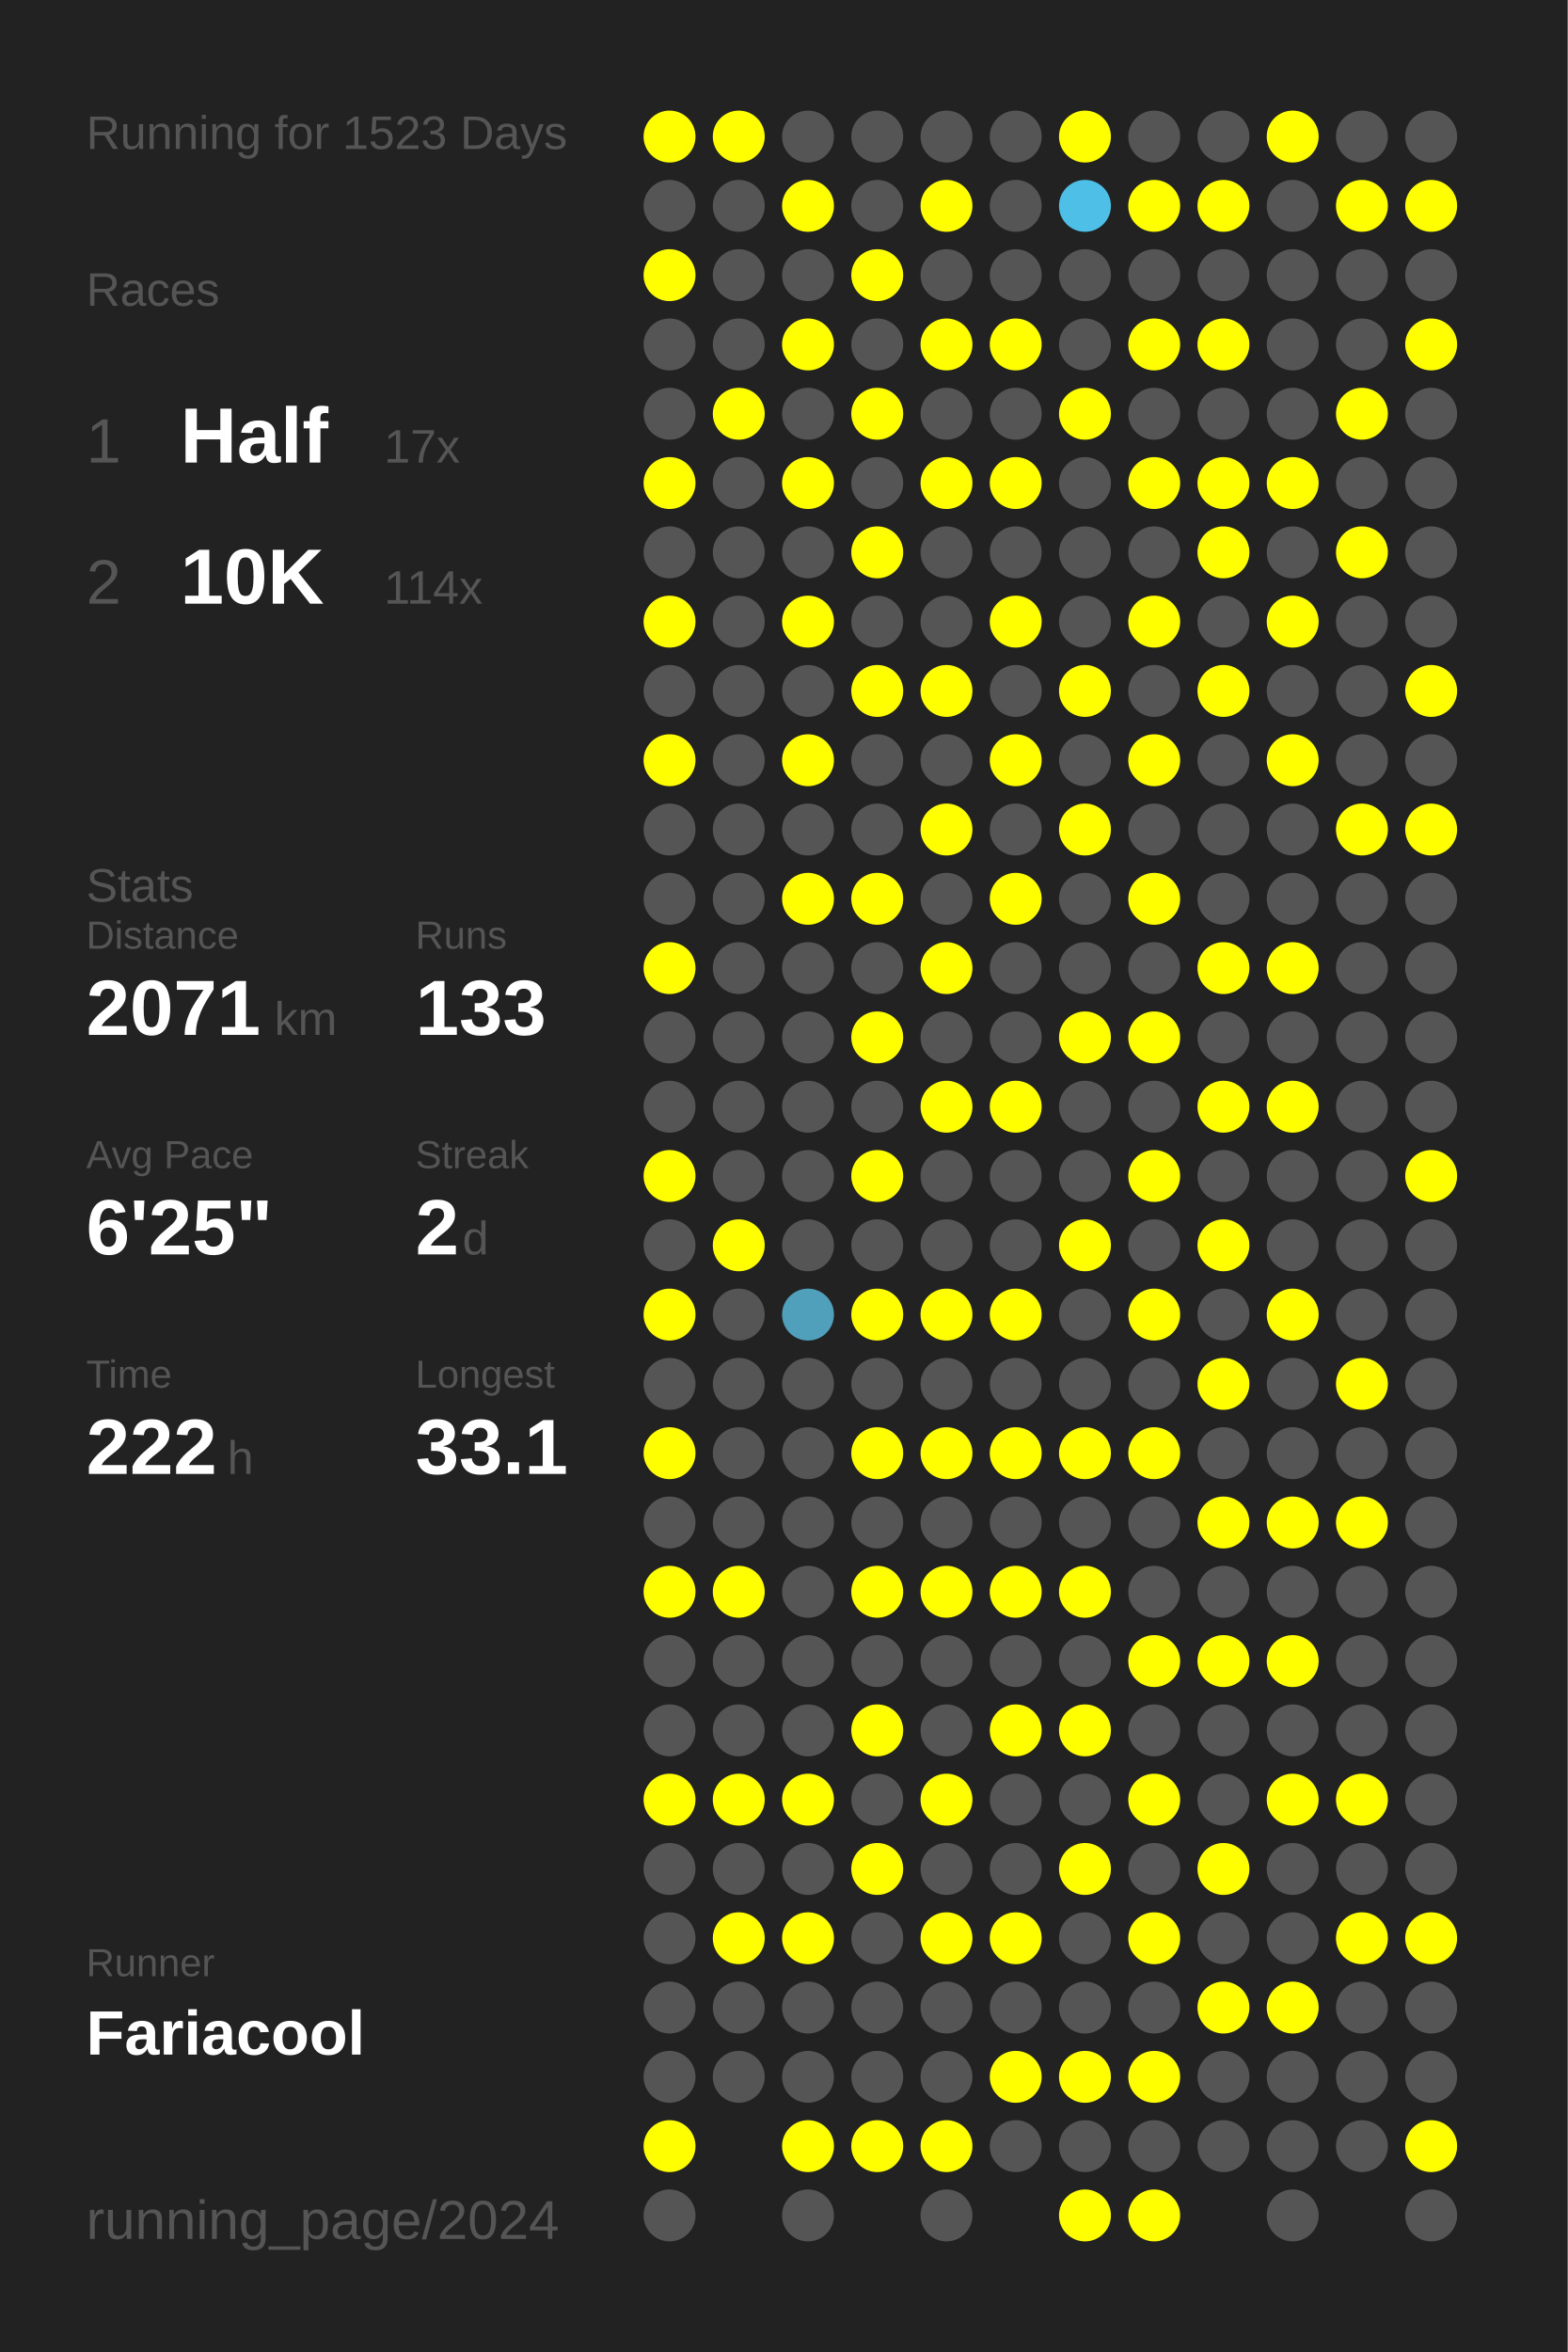
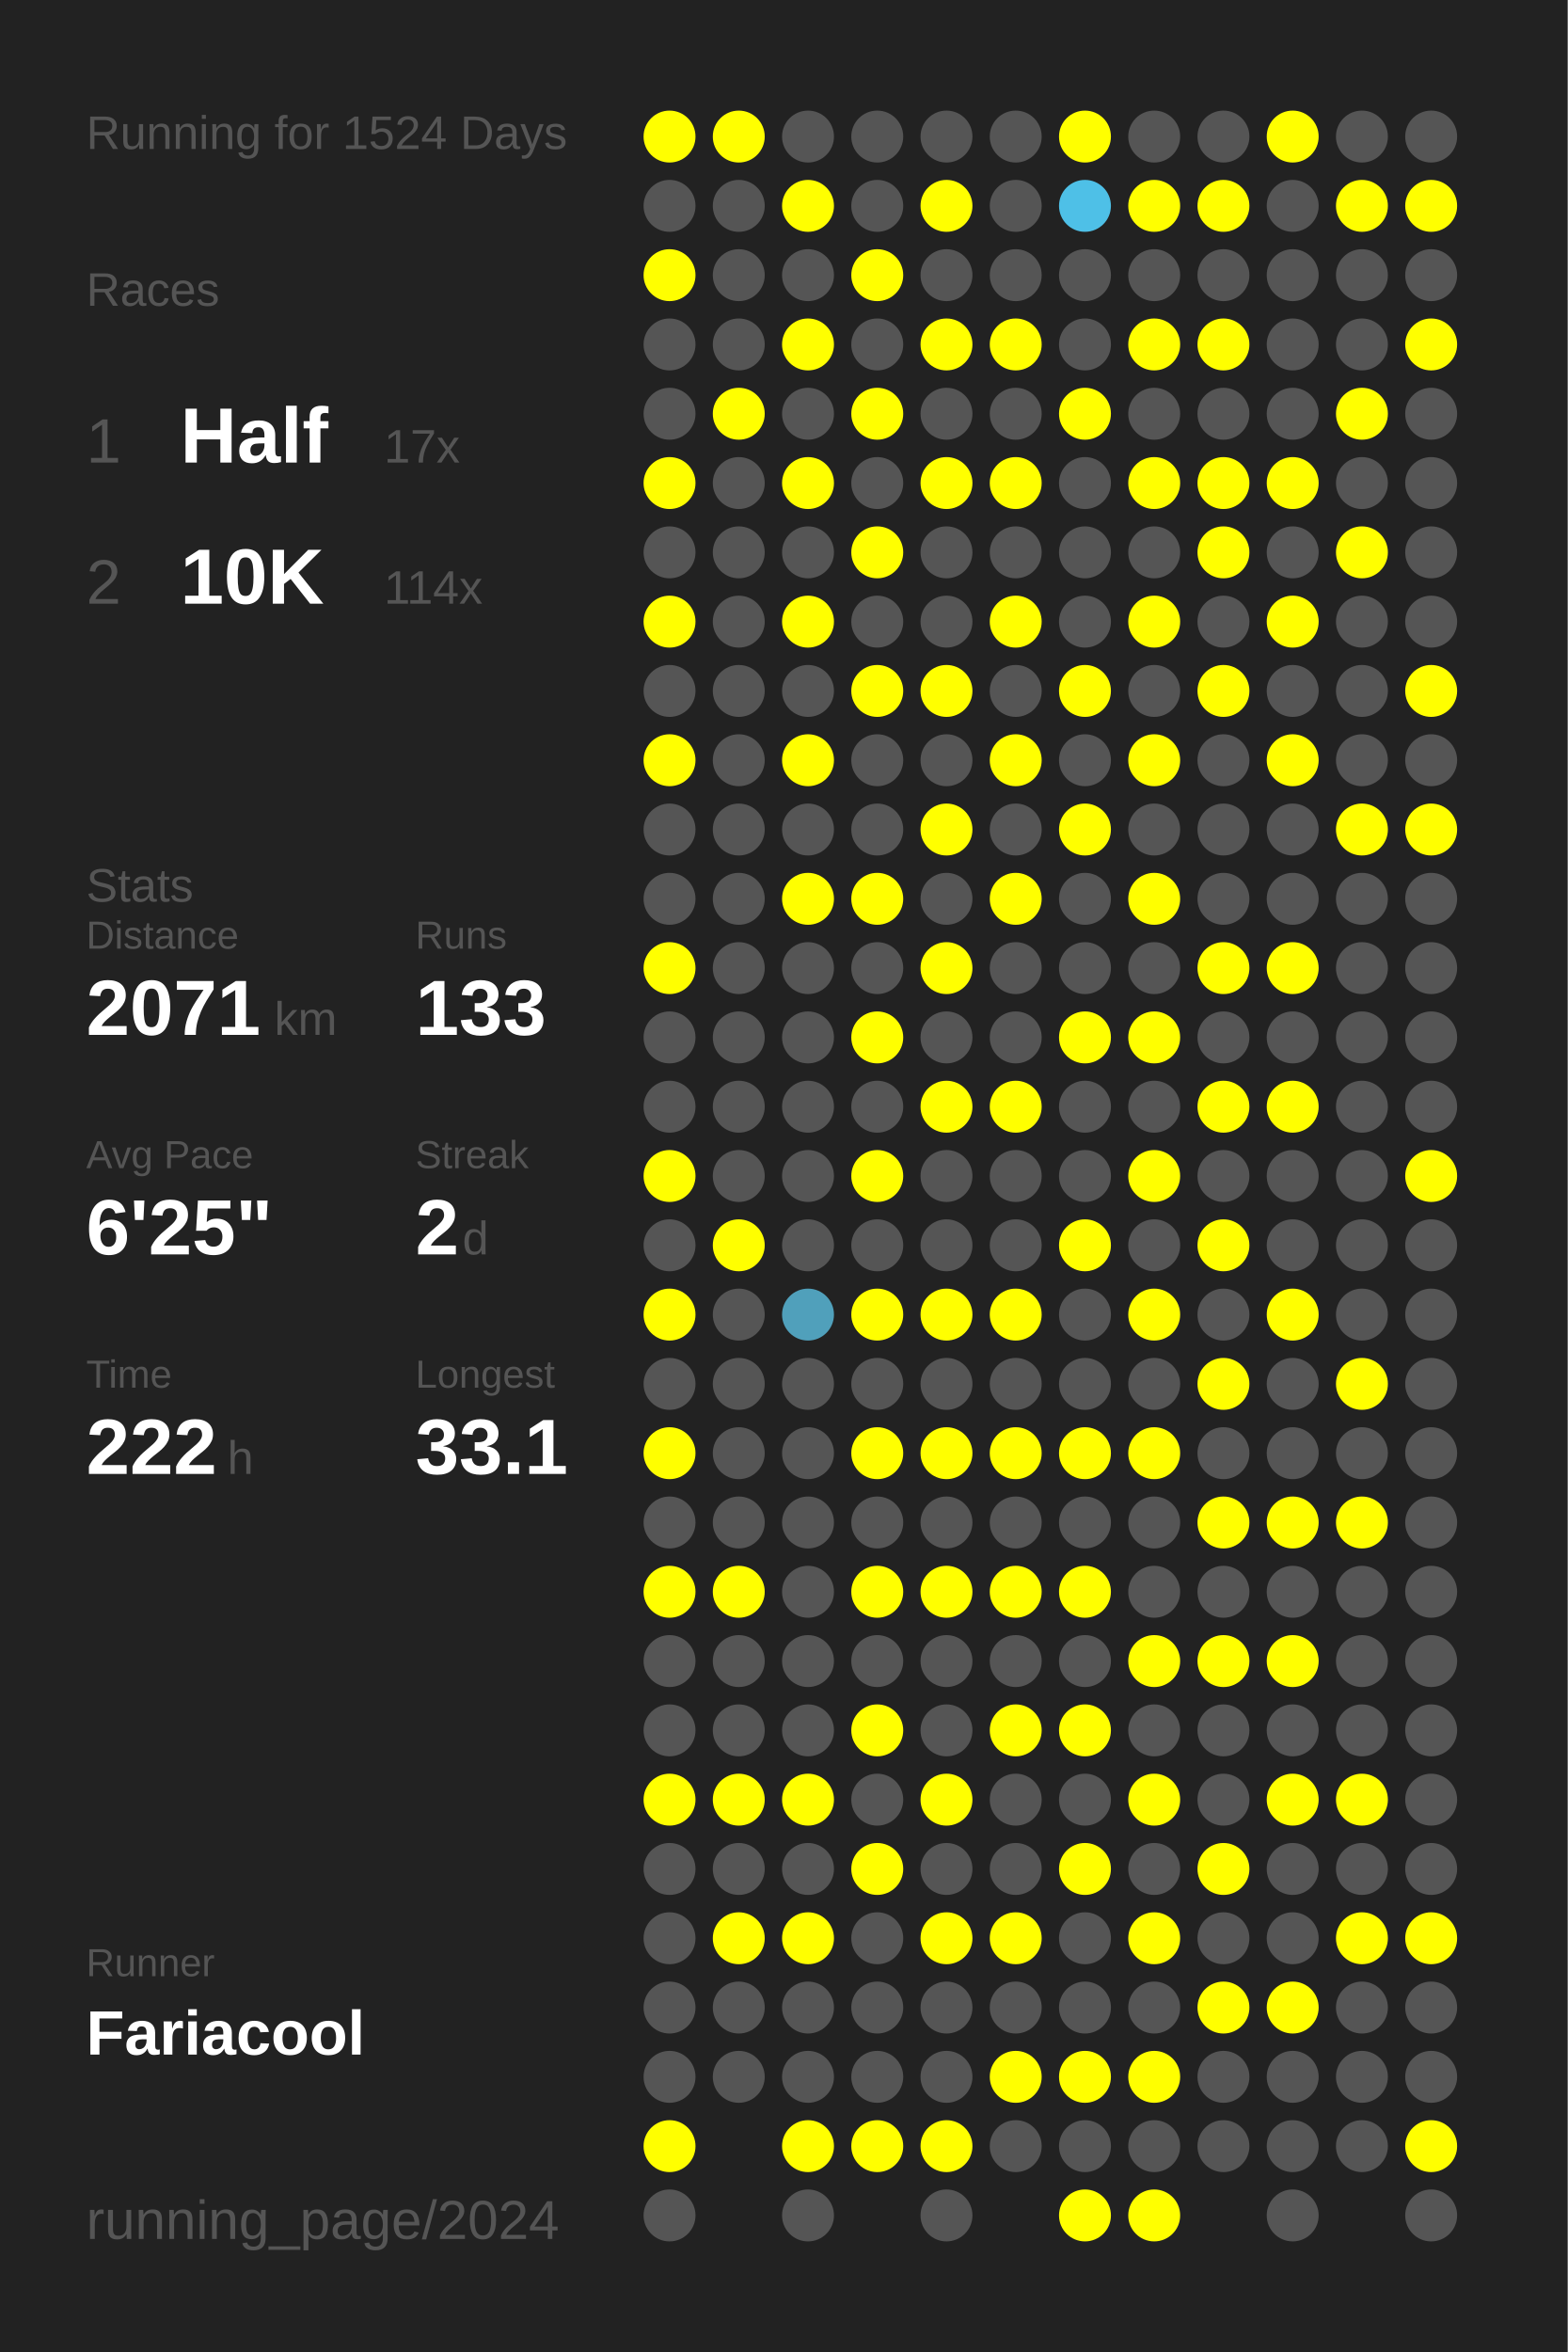
<svg xmlns="http://www.w3.org/2000/svg" baseProfile="full" height="300mm" version="1.1" viewBox="0,0,200,300" width="200mm">
  <defs />
  <rect fill="#222222" height="300" width="200" x="0" y="0" />
-   <text fill="#555555" style="font-size:6px; font-family:Arial;" x="11" y="19">Running for 1523 Days</text>
+   <text fill="#555555" style="font-size:6px; font-family:Arial;" x="11" y="19">Running for 1524 Days</text>
  <text fill="#555555" style="font-size:6px; font-family:Arial;" x="11" y="39">Races</text>
  <text fill="#555555" style="font-size:8px; font-family:Arial;" x="11" y="59">1</text>
  <text fill="#FFFFFF" style="font-size:10px; font-family:Arial; font-weight:bold;" x="23" y="59">Half</text>
  <text fill="#555555" style="font-size:6px; font-family:Arial;" x="49" y="59">17x</text>
  <text fill="#555555" style="font-size:8px; font-family:Arial;" x="11" y="77">2</text>
  <text fill="#FFFFFF" style="font-size:10px; font-family:Arial; font-weight:bold;" x="23" y="77">10K</text>
  <text fill="#555555" style="font-size:6px; font-family:Arial;" x="49" y="77">114x</text>
  <text fill="#555555" style="font-size:6px; font-family:Arial;" x="11" y="115">Stats</text>
  <text fill="#555555" style="font-size:5px; font-family:Arial;" x="11" y="121">Distance</text>
  <text fill="#FFFFFF" style="font-size:10px; font-family:Arial; font-weight:bold;" x="11" y="132">2071</text>
  <text fill="#555555" style="font-size:6px; font-family:Arial;" x="35" y="132">km</text>
  <text fill="#555555" style="font-size:5px; font-family:Arial;" x="53" y="121">Runs</text>
  <text fill="#FFFFFF" style="font-size:10px; font-family:Arial; font-weight:bold;" x="53" y="132">133</text>
  <text fill="#555555" style="font-size:5px; font-family:Arial;" x="11" y="149">Avg Pace</text>
  <text fill="#FFFFFF" style="font-size:10px; font-family:Arial; font-weight:bold;" x="11" y="160">6'25"</text>
  <text fill="#555555" style="font-size:5px; font-family:Arial;" x="53" y="149">Streak</text>
  <text fill="#FFFFFF" style="font-size:10px; font-family:Arial; font-weight:bold;" x="53" y="160">2</text>
  <text fill="#555555" style="font-size:6px; font-family:Arial;" x="59" y="160">d</text>
  <text fill="#555555" style="font-size:5px; font-family:Arial;" x="11" y="177">Time</text>
  <text fill="#FFFFFF" style="font-size:10px; font-family:Arial; font-weight:bold;" x="11" y="188">222</text>
  <text fill="#555555" style="font-size:6px; font-family:Arial;" x="29" y="188">h</text>
  <text fill="#555555" style="font-size:5px; font-family:Arial;" x="53" y="177">Longest</text>
  <text fill="#FFFFFF" style="font-size:10px; font-family:Arial; font-weight:bold;" x="53" y="188">33.1</text>
  <text fill="#555555" style="font-size:5px; font-family:Arial;" x="11" y="252.065">Runner</text>
  <text fill="#FFFFFF" style="font-size:8px; font-family:Arial; font-weight:bold;" x="11" y="262.065">Fariacool</text>
  <text fill="#555555" style="font-size:7px; font-family:Arial;" x="11" y="285.581">running_page/2024</text>
  <circle cx="85.417" cy="17.419" fill="#FFFF00" r="3.312" />
  <circle cx="85.417" cy="26.258" fill="#555555" r="3.312" />
  <circle cx="85.417" cy="35.097" fill="#FFFF00" r="3.312" />
  <circle cx="85.417" cy="43.935" fill="#555555" r="3.312" />
  <circle cx="85.417" cy="52.774" fill="#555555" r="3.312" />
  <circle cx="85.417" cy="61.613" fill="#FFFF00" r="3.312" />
  <circle cx="85.417" cy="70.452" fill="#555555" r="3.312" />
  <circle cx="85.417" cy="79.29" fill="#FFFF00" r="3.312" />
  <circle cx="85.417" cy="88.129" fill="#555555" r="3.312" />
  <circle cx="85.417" cy="96.968" fill="#FFFF00" r="3.312" />
  <circle cx="85.417" cy="105.806" fill="#555555" r="3.312" />
  <circle cx="85.417" cy="114.645" fill="#555555" r="3.312" />
  <circle cx="85.417" cy="123.484" fill="#FFFF00" r="3.312" />
  <circle cx="85.417" cy="132.323" fill="#555555" r="3.312" />
  <circle cx="85.417" cy="141.161" fill="#555555" r="3.312" />
  <circle cx="85.417" cy="150" fill="#FFFF00" r="3.312" />
  <circle cx="85.417" cy="158.839" fill="#555555" r="3.312" />
  <circle cx="85.417" cy="167.677" fill="#FFFF00" r="3.312" />
  <circle cx="85.417" cy="176.516" fill="#555555" r="3.312" />
  <circle cx="85.417" cy="185.355" fill="#FFFF00" r="3.312" />
  <circle cx="85.417" cy="194.194" fill="#555555" r="3.312" />
  <circle cx="85.417" cy="203.032" fill="#FFFF00" r="3.312" />
  <circle cx="85.417" cy="211.871" fill="#555555" r="3.312" />
  <circle cx="85.417" cy="220.71" fill="#555555" r="3.312" />
  <circle cx="85.417" cy="229.548" fill="#FFFF00" r="3.312" />
  <circle cx="85.417" cy="238.387" fill="#555555" r="3.312" />
  <circle cx="85.417" cy="247.226" fill="#555555" r="3.312" />
  <circle cx="85.417" cy="256.065" fill="#555555" r="3.312" />
  <circle cx="85.417" cy="264.903" fill="#555555" r="3.312" />
  <circle cx="85.417" cy="273.742" fill="#FFFF00" r="3.312" />
  <circle cx="85.417" cy="282.581" fill="#555555" r="3.312" />
  <circle cx="94.25" cy="17.419" fill="#FFFF00" r="3.312" />
  <circle cx="94.25" cy="26.258" fill="#555555" r="3.312" />
  <circle cx="94.25" cy="35.097" fill="#555555" r="3.312" />
  <circle cx="94.25" cy="43.935" fill="#555555" r="3.312" />
  <circle cx="94.25" cy="52.774" fill="#FFFF00" r="3.312" />
  <circle cx="94.25" cy="61.613" fill="#555555" r="3.312" />
  <circle cx="94.25" cy="70.452" fill="#555555" r="3.312" />
  <circle cx="94.25" cy="79.29" fill="#555555" r="3.312" />
  <circle cx="94.25" cy="88.129" fill="#555555" r="3.312" />
  <circle cx="94.25" cy="96.968" fill="#555555" r="3.312" />
  <circle cx="94.25" cy="105.806" fill="#555555" r="3.312" />
  <circle cx="94.25" cy="114.645" fill="#555555" r="3.312" />
  <circle cx="94.25" cy="123.484" fill="#555555" r="3.312" />
  <circle cx="94.25" cy="132.323" fill="#555555" r="3.312" />
  <circle cx="94.25" cy="141.161" fill="#555555" r="3.312" />
  <circle cx="94.25" cy="150" fill="#555555" r="3.312" />
  <circle cx="94.25" cy="158.839" fill="#FFFF00" r="3.312" />
  <circle cx="94.25" cy="167.677" fill="#555555" r="3.312" />
  <circle cx="94.25" cy="176.516" fill="#555555" r="3.312" />
  <circle cx="94.25" cy="185.355" fill="#555555" r="3.312" />
  <circle cx="94.25" cy="194.194" fill="#555555" r="3.312" />
  <circle cx="94.25" cy="203.032" fill="#FFFF00" r="3.312" />
  <circle cx="94.25" cy="211.871" fill="#555555" r="3.312" />
  <circle cx="94.25" cy="220.71" fill="#555555" r="3.312" />
  <circle cx="94.25" cy="229.548" fill="#FFFF00" r="3.312" />
  <circle cx="94.25" cy="238.387" fill="#555555" r="3.312" />
  <circle cx="94.25" cy="247.226" fill="#FFFF00" r="3.312" />
  <circle cx="94.25" cy="256.065" fill="#555555" r="3.312" />
  <circle cx="94.25" cy="264.903" fill="#555555" r="3.312" />
  <circle cx="103.083" cy="17.419" fill="#555555" r="3.312" />
  <circle cx="103.083" cy="26.258" fill="#FFFF00" r="3.312" />
  <circle cx="103.083" cy="35.097" fill="#555555" r="3.312" />
  <circle cx="103.083" cy="43.935" fill="#FFFF00" r="3.312" />
  <circle cx="103.083" cy="52.774" fill="#555555" r="3.312" />
  <circle cx="103.083" cy="61.613" fill="#FFFF00" r="3.312" />
  <circle cx="103.083" cy="70.452" fill="#555555" r="3.312" />
  <circle cx="103.083" cy="79.29" fill="#FFFF00" r="3.312" />
  <circle cx="103.083" cy="88.129" fill="#555555" r="3.312" />
  <circle cx="103.083" cy="96.968" fill="#FFFF00" r="3.312" />
  <circle cx="103.083" cy="105.806" fill="#555555" r="3.312" />
  <circle cx="103.083" cy="114.645" fill="#FFFF00" r="3.312" />
  <circle cx="103.083" cy="123.484" fill="#555555" r="3.312" />
  <circle cx="103.083" cy="132.323" fill="#555555" r="3.312" />
  <circle cx="103.083" cy="141.161" fill="#555555" r="3.312" />
  <circle cx="103.083" cy="150" fill="#555555" r="3.312" />
  <circle cx="103.083" cy="158.839" fill="#555555" r="3.312" />
  <circle cx="103.083" cy="167.677" fill="#50a0bb" r="3.312" />
  <circle cx="103.083" cy="176.516" fill="#555555" r="3.312" />
  <circle cx="103.083" cy="185.355" fill="#555555" r="3.312" />
  <circle cx="103.083" cy="194.194" fill="#555555" r="3.312" />
  <circle cx="103.083" cy="203.032" fill="#555555" r="3.312" />
  <circle cx="103.083" cy="211.871" fill="#555555" r="3.312" />
  <circle cx="103.083" cy="220.71" fill="#555555" r="3.312" />
  <circle cx="103.083" cy="229.548" fill="#FFFF00" r="3.312" />
  <circle cx="103.083" cy="238.387" fill="#555555" r="3.312" />
  <circle cx="103.083" cy="247.226" fill="#FFFF00" r="3.312" />
  <circle cx="103.083" cy="256.065" fill="#555555" r="3.312" />
  <circle cx="103.083" cy="264.903" fill="#555555" r="3.312" />
  <circle cx="103.083" cy="273.742" fill="#FFFF00" r="3.312" />
  <circle cx="103.083" cy="282.581" fill="#555555" r="3.312" />
  <circle cx="111.917" cy="17.419" fill="#555555" r="3.312" />
  <circle cx="111.917" cy="26.258" fill="#555555" r="3.312" />
  <circle cx="111.917" cy="35.097" fill="#FFFF00" r="3.312" />
  <circle cx="111.917" cy="43.935" fill="#555555" r="3.312" />
  <circle cx="111.917" cy="52.774" fill="#FFFF00" r="3.312" />
  <circle cx="111.917" cy="61.613" fill="#555555" r="3.312" />
  <circle cx="111.917" cy="70.452" fill="#FFFF00" r="3.312" />
  <circle cx="111.917" cy="79.29" fill="#555555" r="3.312" />
  <circle cx="111.917" cy="88.129" fill="#FFFF00" r="3.312" />
  <circle cx="111.917" cy="96.968" fill="#555555" r="3.312" />
  <circle cx="111.917" cy="105.806" fill="#555555" r="3.312" />
  <circle cx="111.917" cy="114.645" fill="#FFFF00" r="3.312" />
  <circle cx="111.917" cy="123.484" fill="#555555" r="3.312" />
  <circle cx="111.917" cy="132.323" fill="#FFFF00" r="3.312" />
  <circle cx="111.917" cy="141.161" fill="#555555" r="3.312" />
  <circle cx="111.917" cy="150" fill="#FFFF00" r="3.312" />
  <circle cx="111.917" cy="158.839" fill="#555555" r="3.312" />
  <circle cx="111.917" cy="167.677" fill="#FFFF00" r="3.312" />
  <circle cx="111.917" cy="176.516" fill="#555555" r="3.312" />
  <circle cx="111.917" cy="185.355" fill="#FFFF00" r="3.312" />
  <circle cx="111.917" cy="194.194" fill="#555555" r="3.312" />
  <circle cx="111.917" cy="203.032" fill="#FFFF00" r="3.312" />
  <circle cx="111.917" cy="211.871" fill="#555555" r="3.312" />
  <circle cx="111.917" cy="220.71" fill="#FFFF00" r="3.312" />
  <circle cx="111.917" cy="229.548" fill="#555555" r="3.312" />
  <circle cx="111.917" cy="238.387" fill="#FFFF00" r="3.312" />
  <circle cx="111.917" cy="247.226" fill="#555555" r="3.312" />
  <circle cx="111.917" cy="256.065" fill="#555555" r="3.312" />
  <circle cx="111.917" cy="264.903" fill="#555555" r="3.312" />
  <circle cx="111.917" cy="273.742" fill="#FFFF00" r="3.312" />
  <circle cx="120.75" cy="17.419" fill="#555555" r="3.312" />
  <circle cx="120.75" cy="26.258" fill="#FFFF00" r="3.312" />
  <circle cx="120.75" cy="35.097" fill="#555555" r="3.312" />
  <circle cx="120.75" cy="43.935" fill="#FFFF00" r="3.312" />
  <circle cx="120.75" cy="52.774" fill="#555555" r="3.312" />
  <circle cx="120.75" cy="61.613" fill="#FFFF00" r="3.312" />
  <circle cx="120.75" cy="70.452" fill="#555555" r="3.312" />
  <circle cx="120.75" cy="79.29" fill="#555555" r="3.312" />
  <circle cx="120.75" cy="88.129" fill="#FFFF00" r="3.312" />
  <circle cx="120.75" cy="96.968" fill="#555555" r="3.312" />
  <circle cx="120.75" cy="105.806" fill="#FFFF00" r="3.312" />
  <circle cx="120.75" cy="114.645" fill="#555555" r="3.312" />
  <circle cx="120.75" cy="123.484" fill="#FFFF00" r="3.312" />
  <circle cx="120.75" cy="132.323" fill="#555555" r="3.312" />
  <circle cx="120.75" cy="141.161" fill="#FFFF00" r="3.312" />
  <circle cx="120.75" cy="150" fill="#555555" r="3.312" />
  <circle cx="120.75" cy="158.839" fill="#555555" r="3.312" />
  <circle cx="120.75" cy="167.677" fill="#FFFF00" r="3.312" />
  <circle cx="120.75" cy="176.516" fill="#555555" r="3.312" />
  <circle cx="120.75" cy="185.355" fill="#FFFF00" r="3.312" />
  <circle cx="120.75" cy="194.194" fill="#555555" r="3.312" />
  <circle cx="120.75" cy="203.032" fill="#FFFF00" r="3.312" />
  <circle cx="120.75" cy="211.871" fill="#555555" r="3.312" />
  <circle cx="120.75" cy="220.71" fill="#555555" r="3.312" />
  <circle cx="120.75" cy="229.548" fill="#FFFF00" r="3.312" />
  <circle cx="120.75" cy="238.387" fill="#555555" r="3.312" />
  <circle cx="120.75" cy="247.226" fill="#FFFF00" r="3.312" />
  <circle cx="120.75" cy="256.065" fill="#555555" r="3.312" />
  <circle cx="120.75" cy="264.903" fill="#555555" r="3.312" />
  <circle cx="120.75" cy="273.742" fill="#FFFF00" r="3.312" />
  <circle cx="120.75" cy="282.581" fill="#555555" r="3.312" />
  <circle cx="129.583" cy="17.419" fill="#555555" r="3.312" />
  <circle cx="129.583" cy="26.258" fill="#555555" r="3.312" />
  <circle cx="129.583" cy="35.097" fill="#555555" r="3.312" />
  <circle cx="129.583" cy="43.935" fill="#FFFF00" r="3.312" />
  <circle cx="129.583" cy="52.774" fill="#555555" r="3.312" />
  <circle cx="129.583" cy="61.613" fill="#FFFF00" r="3.312" />
  <circle cx="129.583" cy="70.452" fill="#555555" r="3.312" />
  <circle cx="129.583" cy="79.29" fill="#FFFF00" r="3.312" />
  <circle cx="129.583" cy="88.129" fill="#555555" r="3.312" />
  <circle cx="129.583" cy="96.968" fill="#FFFF00" r="3.312" />
  <circle cx="129.583" cy="105.806" fill="#555555" r="3.312" />
  <circle cx="129.583" cy="114.645" fill="#FFFF00" r="3.312" />
  <circle cx="129.583" cy="123.484" fill="#555555" r="3.312" />
  <circle cx="129.583" cy="132.323" fill="#555555" r="3.312" />
  <circle cx="129.583" cy="141.161" fill="#FFFF00" r="3.312" />
  <circle cx="129.583" cy="150" fill="#555555" r="3.312" />
  <circle cx="129.583" cy="158.839" fill="#555555" r="3.312" />
  <circle cx="129.583" cy="167.677" fill="#FFFF00" r="3.312" />
  <circle cx="129.583" cy="176.516" fill="#555555" r="3.312" />
  <circle cx="129.583" cy="185.355" fill="#FFFF00" r="3.312" />
  <circle cx="129.583" cy="194.194" fill="#555555" r="3.312" />
  <circle cx="129.583" cy="203.032" fill="#FFFF00" r="3.312" />
  <circle cx="129.583" cy="211.871" fill="#555555" r="3.312" />
  <circle cx="129.583" cy="220.71" fill="#FFFF00" r="3.312" />
  <circle cx="129.583" cy="229.548" fill="#555555" r="3.312" />
  <circle cx="129.583" cy="238.387" fill="#555555" r="3.312" />
  <circle cx="129.583" cy="247.226" fill="#FFFF00" r="3.312" />
  <circle cx="129.583" cy="256.065" fill="#555555" r="3.312" />
  <circle cx="129.583" cy="264.903" fill="#FFFF00" r="3.312" />
  <circle cx="129.583" cy="273.742" fill="#555555" r="3.312" />
  <circle cx="138.417" cy="17.419" fill="#FFFF00" r="3.312" />
  <circle cx="138.417" cy="26.258" fill="#4ec0e7" r="3.312" />
  <circle cx="138.417" cy="35.097" fill="#555555" r="3.312" />
  <circle cx="138.417" cy="43.935" fill="#555555" r="3.312" />
  <circle cx="138.417" cy="52.774" fill="#FFFF00" r="3.312" />
  <circle cx="138.417" cy="61.613" fill="#555555" r="3.312" />
  <circle cx="138.417" cy="70.452" fill="#555555" r="3.312" />
  <circle cx="138.417" cy="79.29" fill="#555555" r="3.312" />
  <circle cx="138.417" cy="88.129" fill="#FFFF00" r="3.312" />
  <circle cx="138.417" cy="96.968" fill="#555555" r="3.312" />
  <circle cx="138.417" cy="105.806" fill="#FFFF00" r="3.312" />
  <circle cx="138.417" cy="114.645" fill="#555555" r="3.312" />
  <circle cx="138.417" cy="123.484" fill="#555555" r="3.312" />
  <circle cx="138.417" cy="132.323" fill="#FFFF00" r="3.312" />
  <circle cx="138.417" cy="141.161" fill="#555555" r="3.312" />
  <circle cx="138.417" cy="150" fill="#555555" r="3.312" />
  <circle cx="138.417" cy="158.839" fill="#FFFF00" r="3.312" />
  <circle cx="138.417" cy="167.677" fill="#555555" r="3.312" />
  <circle cx="138.417" cy="176.516" fill="#555555" r="3.312" />
  <circle cx="138.417" cy="185.355" fill="#FFFF00" r="3.312" />
  <circle cx="138.417" cy="194.194" fill="#555555" r="3.312" />
  <circle cx="138.417" cy="203.032" fill="#FFFF00" r="3.312" />
  <circle cx="138.417" cy="211.871" fill="#555555" r="3.312" />
  <circle cx="138.417" cy="220.71" fill="#FFFF00" r="3.312" />
  <circle cx="138.417" cy="229.548" fill="#555555" r="3.312" />
  <circle cx="138.417" cy="238.387" fill="#FFFF00" r="3.312" />
  <circle cx="138.417" cy="247.226" fill="#555555" r="3.312" />
  <circle cx="138.417" cy="256.065" fill="#555555" r="3.312" />
  <circle cx="138.417" cy="264.903" fill="#FFFF00" r="3.312" />
  <circle cx="138.417" cy="273.742" fill="#555555" r="3.312" />
  <circle cx="138.417" cy="282.581" fill="#FFFF00" r="3.312" />
  <circle cx="147.25" cy="17.419" fill="#555555" r="3.312" />
  <circle cx="147.25" cy="26.258" fill="#FFFF00" r="3.312" />
  <circle cx="147.25" cy="35.097" fill="#555555" r="3.312" />
  <circle cx="147.25" cy="43.935" fill="#FFFF00" r="3.312" />
  <circle cx="147.25" cy="52.774" fill="#555555" r="3.312" />
  <circle cx="147.25" cy="61.613" fill="#FFFF00" r="3.312" />
  <circle cx="147.25" cy="70.452" fill="#555555" r="3.312" />
  <circle cx="147.25" cy="79.29" fill="#FFFF00" r="3.312" />
  <circle cx="147.25" cy="88.129" fill="#555555" r="3.312" />
  <circle cx="147.25" cy="96.968" fill="#FFFF00" r="3.312" />
  <circle cx="147.25" cy="105.806" fill="#555555" r="3.312" />
  <circle cx="147.25" cy="114.645" fill="#FFFF00" r="3.312" />
  <circle cx="147.25" cy="123.484" fill="#555555" r="3.312" />
  <circle cx="147.25" cy="132.323" fill="#FFFF00" r="3.312" />
  <circle cx="147.25" cy="141.161" fill="#555555" r="3.312" />
  <circle cx="147.25" cy="150" fill="#FFFF00" r="3.312" />
  <circle cx="147.25" cy="158.839" fill="#555555" r="3.312" />
  <circle cx="147.25" cy="167.677" fill="#FFFF00" r="3.312" />
  <circle cx="147.25" cy="176.516" fill="#555555" r="3.312" />
  <circle cx="147.25" cy="185.355" fill="#FFFF00" r="3.312" />
  <circle cx="147.25" cy="194.194" fill="#555555" r="3.312" />
  <circle cx="147.25" cy="203.032" fill="#555555" r="3.312" />
  <circle cx="147.25" cy="211.871" fill="#FFFF00" r="3.312" />
  <circle cx="147.25" cy="220.71" fill="#555555" r="3.312" />
  <circle cx="147.25" cy="229.548" fill="#FFFF00" r="3.312" />
  <circle cx="147.25" cy="238.387" fill="#555555" r="3.312" />
  <circle cx="147.25" cy="247.226" fill="#FFFF00" r="3.312" />
  <circle cx="147.25" cy="256.065" fill="#555555" r="3.312" />
  <circle cx="147.25" cy="264.903" fill="#FFFF00" r="3.312" />
  <circle cx="147.25" cy="273.742" fill="#555555" r="3.312" />
  <circle cx="147.25" cy="282.581" fill="#FFFF00" r="3.312" />
  <circle cx="156.083" cy="17.419" fill="#555555" r="3.312" />
  <circle cx="156.083" cy="26.258" fill="#FFFF00" r="3.312" />
  <circle cx="156.083" cy="35.097" fill="#555555" r="3.312" />
  <circle cx="156.083" cy="43.935" fill="#FFFF00" r="3.312" />
  <circle cx="156.083" cy="52.774" fill="#555555" r="3.312" />
  <circle cx="156.083" cy="61.613" fill="#FFFF00" r="3.312" />
  <circle cx="156.083" cy="70.452" fill="#FFFF00" r="3.312" />
  <circle cx="156.083" cy="79.29" fill="#555555" r="3.312" />
  <circle cx="156.083" cy="88.129" fill="#FFFF00" r="3.312" />
  <circle cx="156.083" cy="96.968" fill="#555555" r="3.312" />
  <circle cx="156.083" cy="105.806" fill="#555555" r="3.312" />
  <circle cx="156.083" cy="114.645" fill="#555555" r="3.312" />
  <circle cx="156.083" cy="123.484" fill="#FFFF00" r="3.312" />
  <circle cx="156.083" cy="132.323" fill="#555555" r="3.312" />
  <circle cx="156.083" cy="141.161" fill="#FFFF00" r="3.312" />
  <circle cx="156.083" cy="150" fill="#555555" r="3.312" />
  <circle cx="156.083" cy="158.839" fill="#FFFF00" r="3.312" />
  <circle cx="156.083" cy="167.677" fill="#555555" r="3.312" />
  <circle cx="156.083" cy="176.516" fill="#FFFF00" r="3.312" />
  <circle cx="156.083" cy="185.355" fill="#555555" r="3.312" />
  <circle cx="156.083" cy="194.194" fill="#FFFF00" r="3.312" />
  <circle cx="156.083" cy="203.032" fill="#555555" r="3.312" />
  <circle cx="156.083" cy="211.871" fill="#FFFF00" r="3.312" />
  <circle cx="156.083" cy="220.71" fill="#555555" r="3.312" />
  <circle cx="156.083" cy="229.548" fill="#555555" r="3.312" />
  <circle cx="156.083" cy="238.387" fill="#FFFF00" r="3.312" />
  <circle cx="156.083" cy="247.226" fill="#555555" r="3.312" />
  <circle cx="156.083" cy="256.065" fill="#FFFF00" r="3.312" />
  <circle cx="156.083" cy="264.903" fill="#555555" r="3.312" />
  <circle cx="156.083" cy="273.742" fill="#555555" r="3.312" />
  <circle cx="164.917" cy="17.419" fill="#FFFF00" r="3.312" />
  <circle cx="164.917" cy="26.258" fill="#555555" r="3.312" />
  <circle cx="164.917" cy="35.097" fill="#555555" r="3.312" />
  <circle cx="164.917" cy="43.935" fill="#555555" r="3.312" />
  <circle cx="164.917" cy="52.774" fill="#555555" r="3.312" />
  <circle cx="164.917" cy="61.613" fill="#FFFF00" r="3.312" />
  <circle cx="164.917" cy="70.452" fill="#555555" r="3.312" />
  <circle cx="164.917" cy="79.29" fill="#FFFF00" r="3.312" />
  <circle cx="164.917" cy="88.129" fill="#555555" r="3.312" />
  <circle cx="164.917" cy="96.968" fill="#FFFF00" r="3.312" />
  <circle cx="164.917" cy="105.806" fill="#555555" r="3.312" />
  <circle cx="164.917" cy="114.645" fill="#555555" r="3.312" />
  <circle cx="164.917" cy="123.484" fill="#FFFF00" r="3.312" />
  <circle cx="164.917" cy="132.323" fill="#555555" r="3.312" />
  <circle cx="164.917" cy="141.161" fill="#FFFF00" r="3.312" />
  <circle cx="164.917" cy="150" fill="#555555" r="3.312" />
  <circle cx="164.917" cy="158.839" fill="#555555" r="3.312" />
  <circle cx="164.917" cy="167.677" fill="#FFFF00" r="3.312" />
  <circle cx="164.917" cy="176.516" fill="#555555" r="3.312" />
  <circle cx="164.917" cy="185.355" fill="#555555" r="3.312" />
  <circle cx="164.917" cy="194.194" fill="#FFFF00" r="3.312" />
  <circle cx="164.917" cy="203.032" fill="#555555" r="3.312" />
  <circle cx="164.917" cy="211.871" fill="#FFFF00" r="3.312" />
  <circle cx="164.917" cy="220.71" fill="#555555" r="3.312" />
  <circle cx="164.917" cy="229.548" fill="#FFFF00" r="3.312" />
  <circle cx="164.917" cy="238.387" fill="#555555" r="3.312" />
  <circle cx="164.917" cy="247.226" fill="#555555" r="3.312" />
  <circle cx="164.917" cy="256.065" fill="#FFFF00" r="3.312" />
  <circle cx="164.917" cy="264.903" fill="#555555" r="3.312" />
  <circle cx="164.917" cy="273.742" fill="#555555" r="3.312" />
  <circle cx="164.917" cy="282.581" fill="#555555" r="3.312" />
  <circle cx="173.75" cy="17.419" fill="#555555" r="3.312" />
  <circle cx="173.75" cy="26.258" fill="#FFFF00" r="3.312" />
  <circle cx="173.75" cy="35.097" fill="#555555" r="3.312" />
  <circle cx="173.75" cy="43.935" fill="#555555" r="3.312" />
  <circle cx="173.75" cy="52.774" fill="#FFFF00" r="3.312" />
  <circle cx="173.75" cy="61.613" fill="#555555" r="3.312" />
  <circle cx="173.75" cy="70.452" fill="#FFFF00" r="3.312" />
  <circle cx="173.75" cy="79.29" fill="#555555" r="3.312" />
  <circle cx="173.75" cy="88.129" fill="#555555" r="3.312" />
  <circle cx="173.75" cy="96.968" fill="#555555" r="3.312" />
  <circle cx="173.75" cy="105.806" fill="#FFFF00" r="3.312" />
  <circle cx="173.75" cy="114.645" fill="#555555" r="3.312" />
  <circle cx="173.75" cy="123.484" fill="#555555" r="3.312" />
  <circle cx="173.75" cy="132.323" fill="#555555" r="3.312" />
  <circle cx="173.75" cy="141.161" fill="#555555" r="3.312" />
  <circle cx="173.75" cy="150" fill="#555555" r="3.312" />
  <circle cx="173.75" cy="158.839" fill="#555555" r="3.312" />
  <circle cx="173.75" cy="167.677" fill="#555555" r="3.312" />
  <circle cx="173.75" cy="176.516" fill="#FFFF00" r="3.312" />
  <circle cx="173.75" cy="185.355" fill="#555555" r="3.312" />
  <circle cx="173.75" cy="194.194" fill="#FFFF00" r="3.312" />
  <circle cx="173.75" cy="203.032" fill="#555555" r="3.312" />
  <circle cx="173.75" cy="211.871" fill="#555555" r="3.312" />
  <circle cx="173.75" cy="220.71" fill="#555555" r="3.312" />
  <circle cx="173.75" cy="229.548" fill="#FFFF00" r="3.312" />
  <circle cx="173.75" cy="238.387" fill="#555555" r="3.312" />
  <circle cx="173.75" cy="247.226" fill="#FFFF00" r="3.312" />
  <circle cx="173.75" cy="256.065" fill="#555555" r="3.312" />
  <circle cx="173.75" cy="264.903" fill="#555555" r="3.312" />
  <circle cx="173.75" cy="273.742" fill="#555555" r="3.312" />
  <circle cx="182.583" cy="17.419" fill="#555555" r="3.312" />
  <circle cx="182.583" cy="26.258" fill="#FFFF00" r="3.312" />
  <circle cx="182.583" cy="35.097" fill="#555555" r="3.312" />
  <circle cx="182.583" cy="43.935" fill="#FFFF00" r="3.312" />
  <circle cx="182.583" cy="52.774" fill="#555555" r="3.312" />
  <circle cx="182.583" cy="61.613" fill="#555555" r="3.312" />
  <circle cx="182.583" cy="70.452" fill="#555555" r="3.312" />
  <circle cx="182.583" cy="79.29" fill="#555555" r="3.312" />
  <circle cx="182.583" cy="88.129" fill="#FFFF00" r="3.312" />
  <circle cx="182.583" cy="96.968" fill="#555555" r="3.312" />
  <circle cx="182.583" cy="105.806" fill="#FFFF00" r="3.312" />
  <circle cx="182.583" cy="114.645" fill="#555555" r="3.312" />
  <circle cx="182.583" cy="123.484" fill="#555555" r="3.312" />
  <circle cx="182.583" cy="132.323" fill="#555555" r="3.312" />
  <circle cx="182.583" cy="141.161" fill="#555555" r="3.312" />
  <circle cx="182.583" cy="150" fill="#FFFF00" r="3.312" />
  <circle cx="182.583" cy="158.839" fill="#555555" r="3.312" />
  <circle cx="182.583" cy="167.677" fill="#555555" r="3.312" />
  <circle cx="182.583" cy="176.516" fill="#555555" r="3.312" />
  <circle cx="182.583" cy="185.355" fill="#555555" r="3.312" />
  <circle cx="182.583" cy="194.194" fill="#555555" r="3.312" />
  <circle cx="182.583" cy="203.032" fill="#555555" r="3.312" />
  <circle cx="182.583" cy="211.871" fill="#555555" r="3.312" />
  <circle cx="182.583" cy="220.71" fill="#555555" r="3.312" />
  <circle cx="182.583" cy="229.548" fill="#555555" r="3.312" />
  <circle cx="182.583" cy="238.387" fill="#555555" r="3.312" />
  <circle cx="182.583" cy="247.226" fill="#FFFF00" r="3.312" />
  <circle cx="182.583" cy="256.065" fill="#555555" r="3.312" />
  <circle cx="182.583" cy="264.903" fill="#555555" r="3.312" />
  <circle cx="182.583" cy="273.742" fill="#FFFF00" r="3.312" />
  <circle cx="182.583" cy="282.581" fill="#555555" r="3.312" />
</svg>
